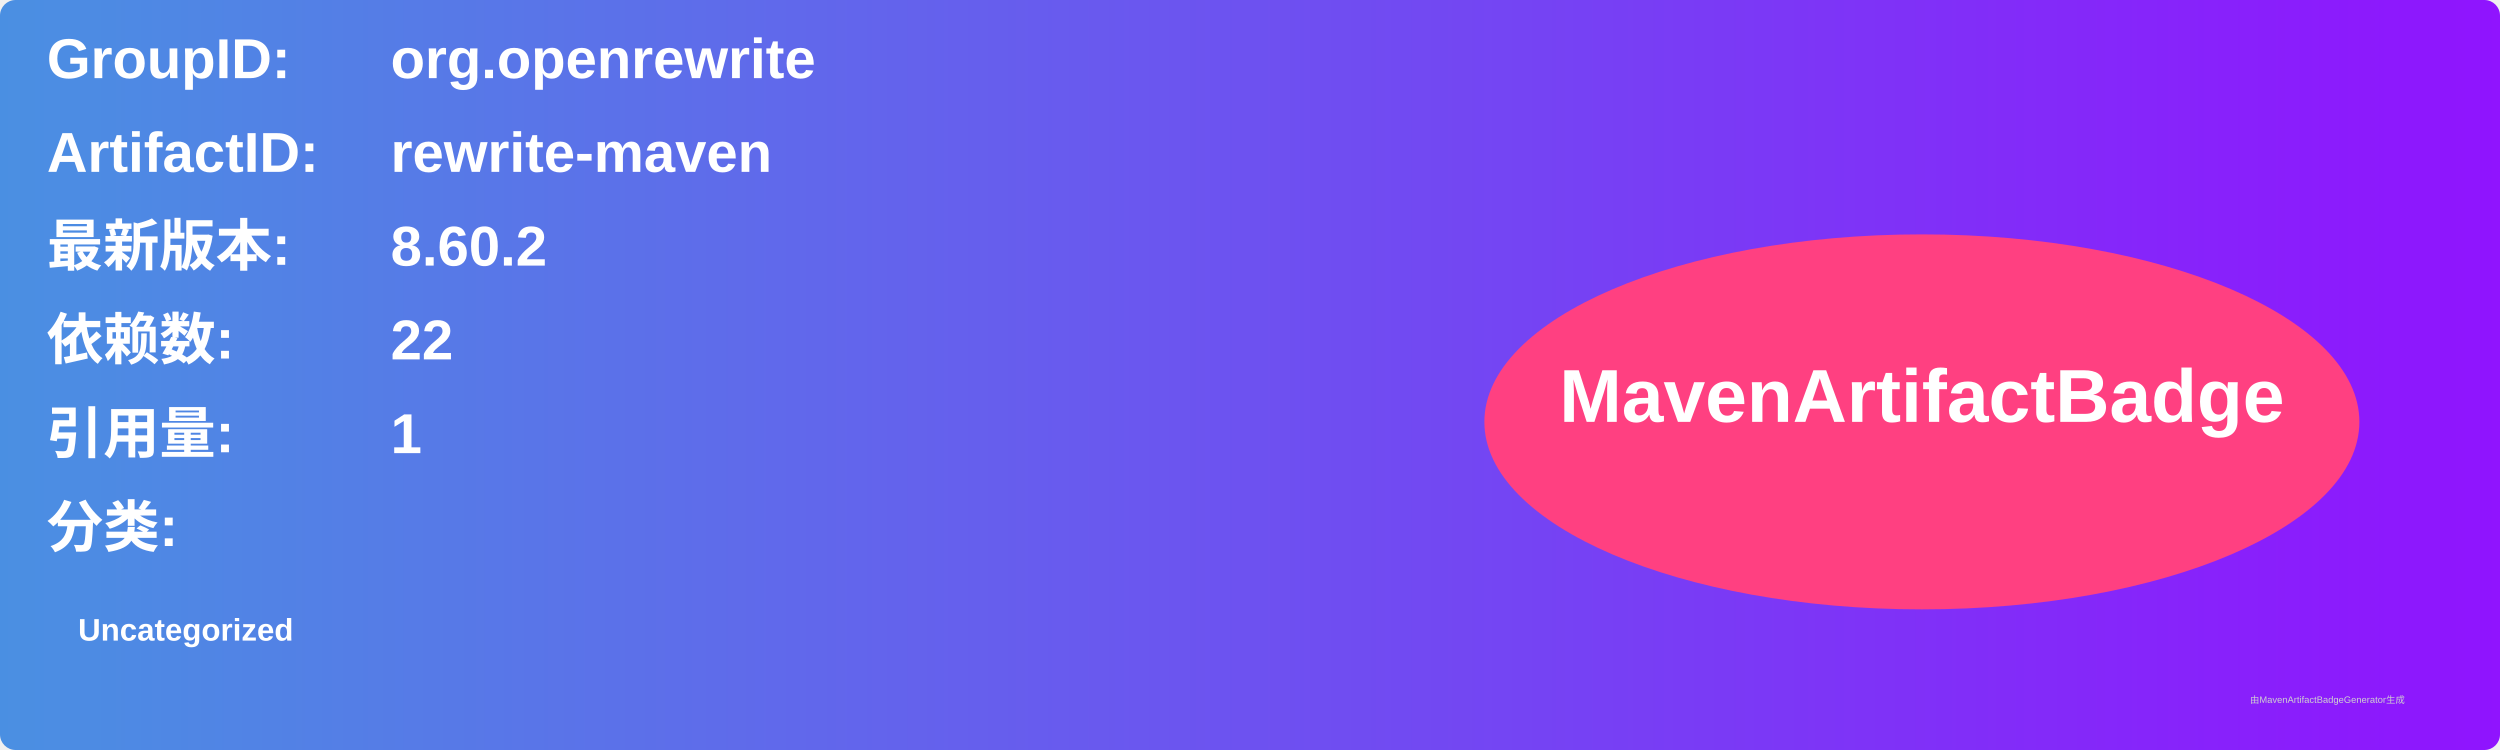
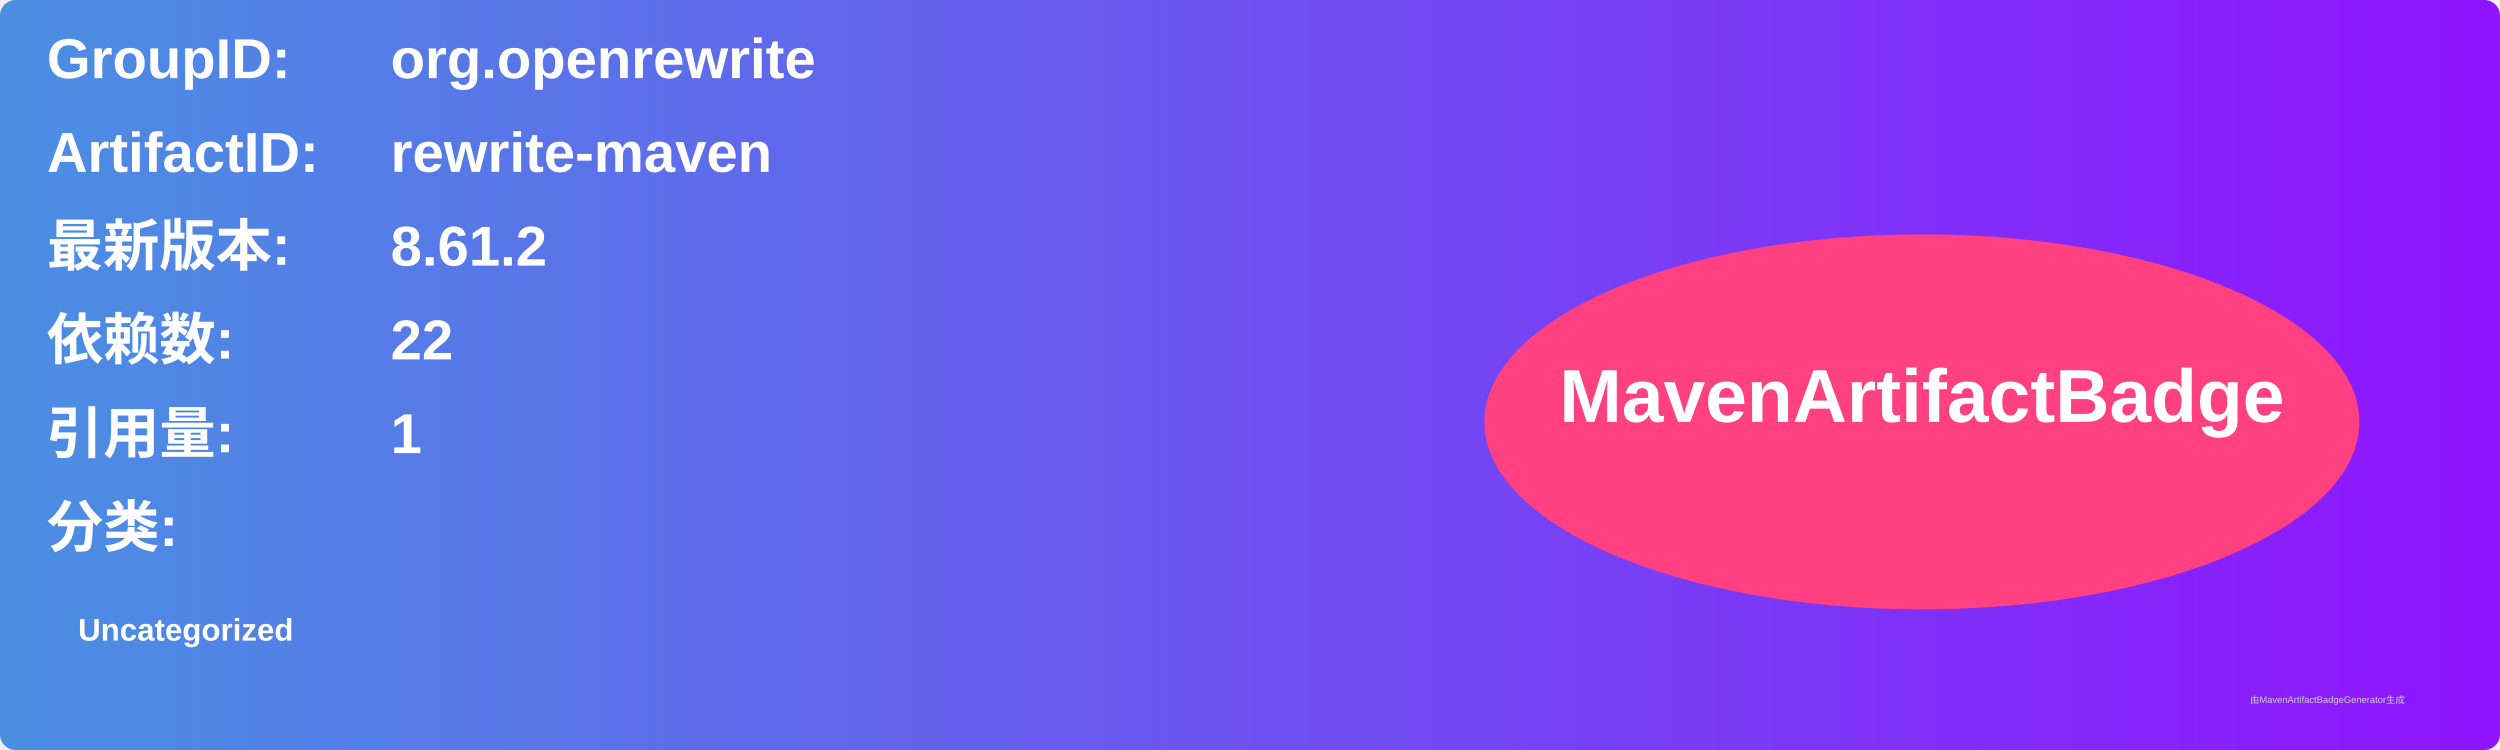
<svg xmlns="http://www.w3.org/2000/svg" width="800" height="240" viewBox="0 0 800 240">
  <linearGradient id="grad" x1="0%" y1="0%" x2="100%" y2="0%">
    <stop offset="0%" stop-color="#4a90e2" />
    <stop offset="100%" stop-color="#9013fe" />
  </linearGradient>
  <rect width="100%" height="100%" rx="5" ry="5" fill="url(#grad)" />
  <g transform="translate(15, 15)">
    <text x="0" y="10" font-family="Arial" font-size="18" fill="white" font-weight="bold" width="260">GroupID:</text>
    <text x="110" y="10" font-family="Arial" font-size="18" fill="white" font-weight="bold" width="460">org.openrewrite</text>
    <text x="0" y="40" font-family="Arial" font-size="18" fill="white" font-weight="bold" width="260">ArtifactID:</text>
    <text x="110" y="40" font-family="Arial" font-size="18" fill="white" font-weight="bold" width="460">rewrite-maven</text>
    <text x="0" y="70" font-family="Arial" font-size="18" fill="white" font-weight="bold">最新版本:</text>
    <text x="110" y="70" font-family="Arial" font-size="18" fill="white" font-weight="bold">
-       <tspan font-weight="bold">8.60.2</tspan>
+       <tspan font-weight="bold">8.61.2</tspan>
    </text>
    <text x="0" y="100" font-family="Arial" font-size="18" fill="white" font-weight="bold">依赖数: </text>
    <text x="110" y="100" font-family="Arial" font-size="18" fill="white">
      <tspan font-weight="bold">22</tspan>
    </text>
    <text x="0" y="130" font-family="Arial" font-size="18" fill="white" font-weight="bold">引用量: </text>
    <text x="110" y="130" font-family="Arial" font-size="18" fill="white">
      <tspan font-weight="bold">1</tspan>
    </text>
    <text x="0" y="160" font-family="Arial" font-size="18" fill="white" font-weight="bold">分类:</text>
    <text x="10" y="190" font-family="Arial" font-size="10" fill="white">
      <tspan font-weight="bold">Uncategorized</tspan>
    </text>
    <ellipse cx="600" cy="120" rx="140" ry="60" fill="#ff4081" />
    <text x="600" y="120" text-anchor="middle" font-family="Arial" font-size="24" fill="white" font-weight="bold">MavenArtifactBadge</text>
  </g>
  <text x="720" y="225" font-family="Arial" font-size="3" fill="#d0d0d0">由MavenArtifactBadgeGenerator生成</text>
</svg>
